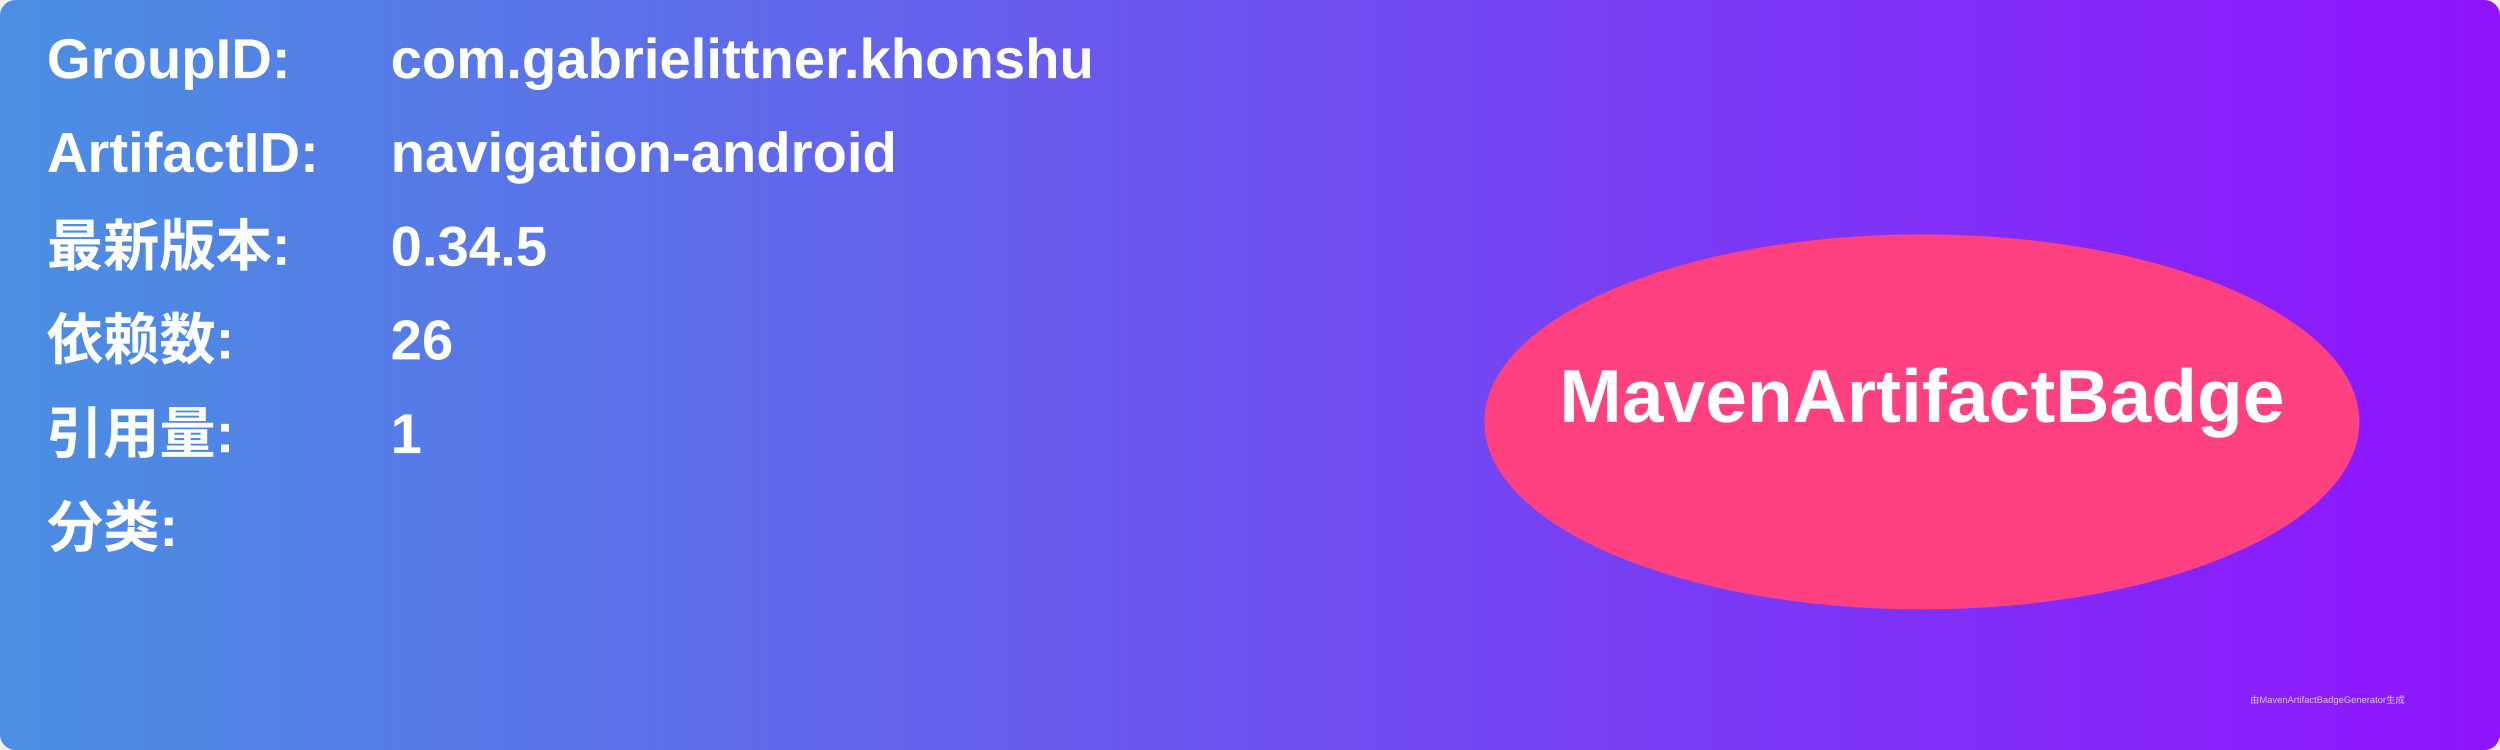
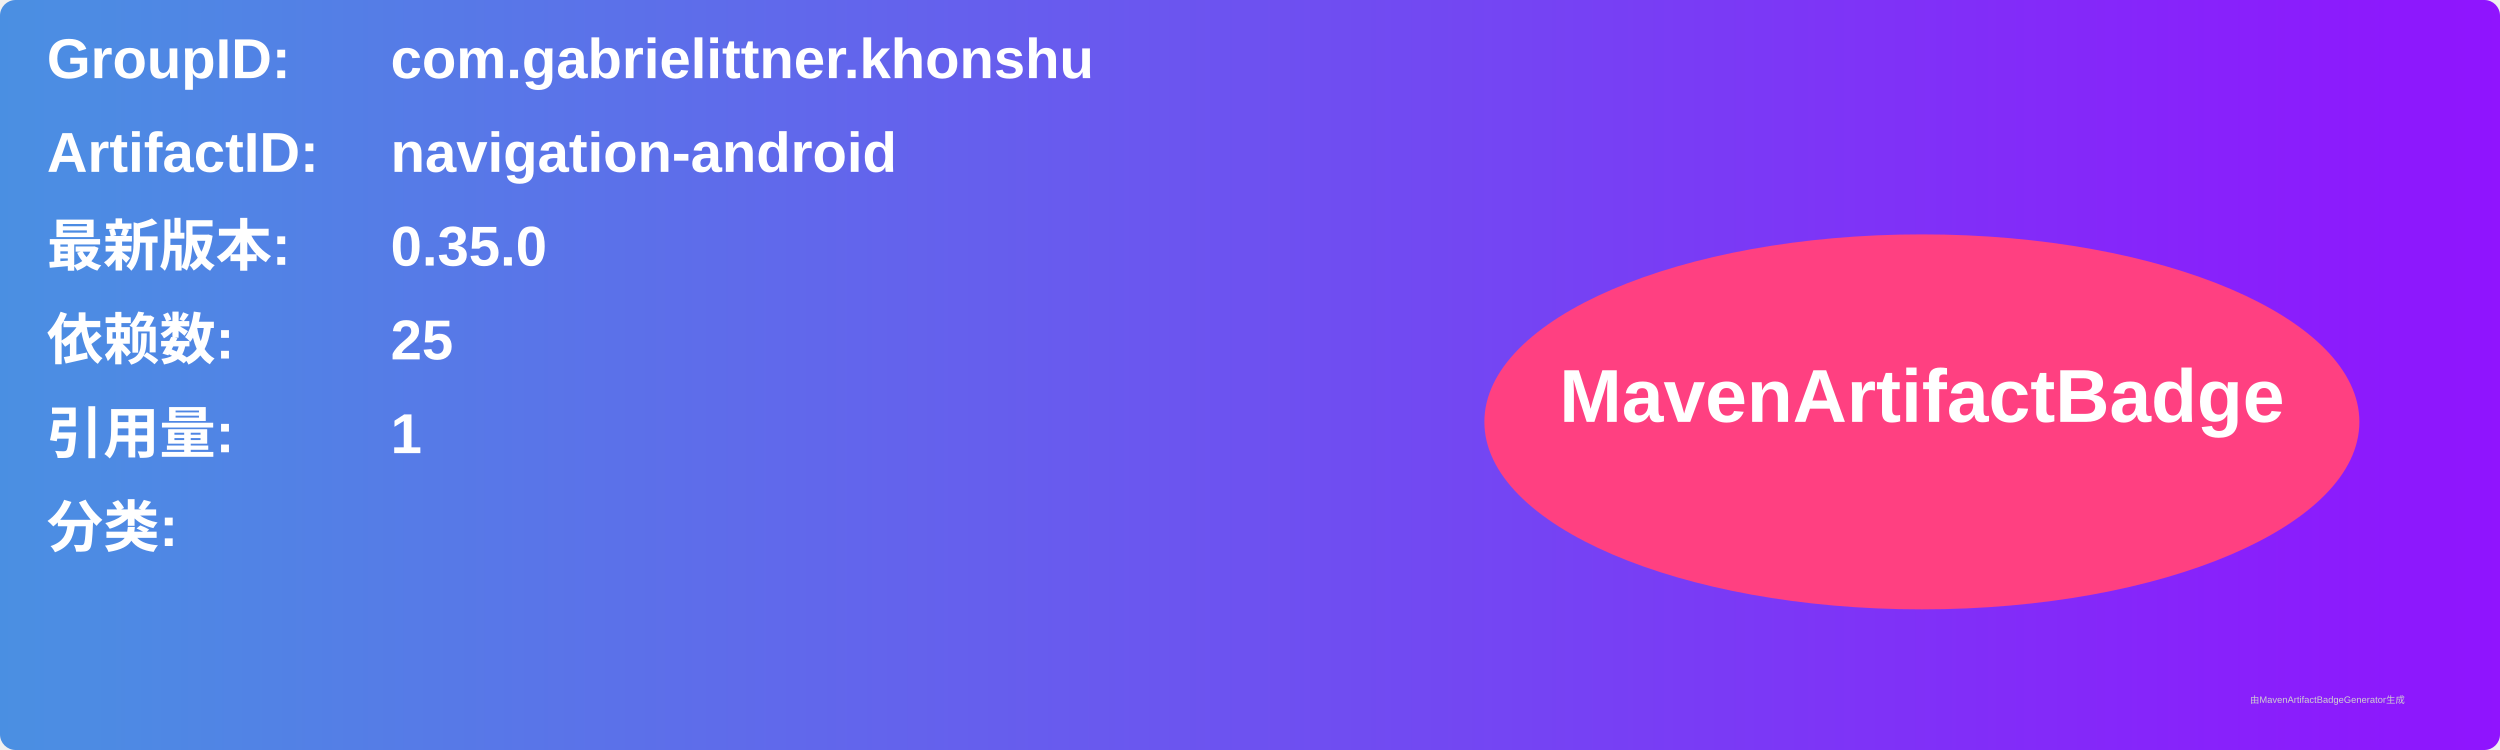
<svg xmlns="http://www.w3.org/2000/svg" width="800" height="240" viewBox="0 0 800 240">
  <linearGradient id="grad" x1="0%" y1="0%" x2="100%" y2="0%">
    <stop offset="0%" stop-color="#4a90e2" />
    <stop offset="100%" stop-color="#9013fe" />
  </linearGradient>
  <rect width="100%" height="100%" rx="5" ry="5" fill="url(#grad)" />
  <g transform="translate(15, 15)">
    <text x="0" y="10" font-family="Arial" font-size="18" fill="white" font-weight="bold" width="260">GroupID:</text>
    <text x="110" y="10" font-family="Arial" font-size="18" fill="white" font-weight="bold" width="460">com.gabrielittner.khonshu</text>
    <text x="0" y="40" font-family="Arial" font-size="18" fill="white" font-weight="bold" width="260">ArtifactID:</text>
    <text x="110" y="40" font-family="Arial" font-size="18" fill="white" font-weight="bold" width="460">navigation-android</text>
    <text x="0" y="70" font-family="Arial" font-size="18" fill="white" font-weight="bold">最新版本:</text>
    <text x="110" y="70" font-family="Arial" font-size="18" fill="white" font-weight="bold">
-       <tspan font-weight="bold">0.34.5</tspan>
+       <tspan font-weight="bold">0.35.0</tspan>
    </text>
    <text x="0" y="100" font-family="Arial" font-size="18" fill="white" font-weight="bold">依赖数: </text>
    <text x="110" y="100" font-family="Arial" font-size="18" fill="white">
-       <tspan font-weight="bold">26</tspan>
+       <tspan font-weight="bold">25</tspan>
    </text>
    <text x="0" y="130" font-family="Arial" font-size="18" fill="white" font-weight="bold">引用量: </text>
    <text x="110" y="130" font-family="Arial" font-size="18" fill="white">
      <tspan font-weight="bold">1</tspan>
    </text>
    <text x="0" y="160" font-family="Arial" font-size="18" fill="white" font-weight="bold">分类:</text>
    <text x="10" y="190" font-family="Arial" font-size="10" fill="white">
      <tspan font-weight="bold" />
    </text>
    <ellipse cx="600" cy="120" rx="140" ry="60" fill="#ff4081" />
    <text x="600" y="120" text-anchor="middle" font-family="Arial" font-size="24" fill="white" font-weight="bold">MavenArtifactBadge</text>
  </g>
  <text x="720" y="225" font-family="Arial" font-size="3" fill="#d0d0d0">由MavenArtifactBadgeGenerator生成</text>
</svg>
